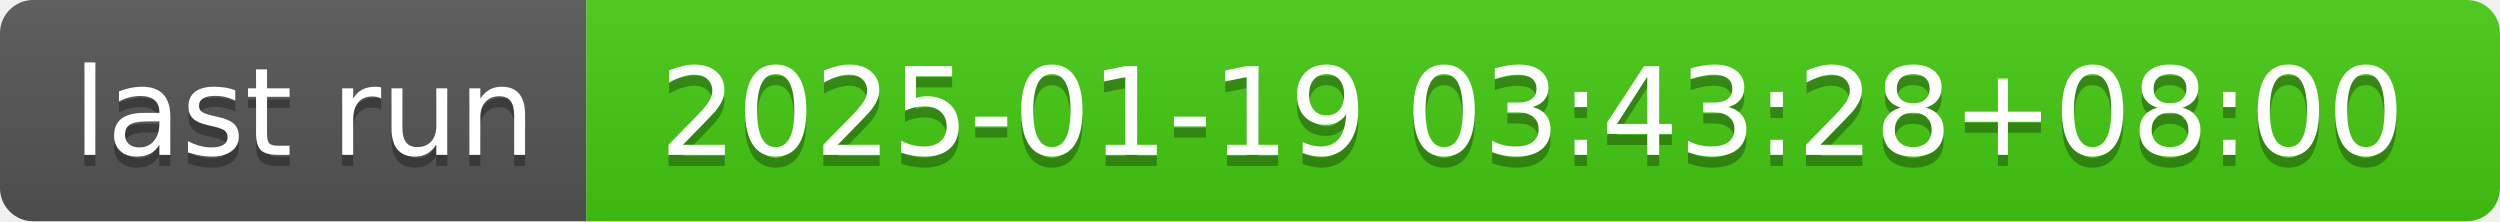
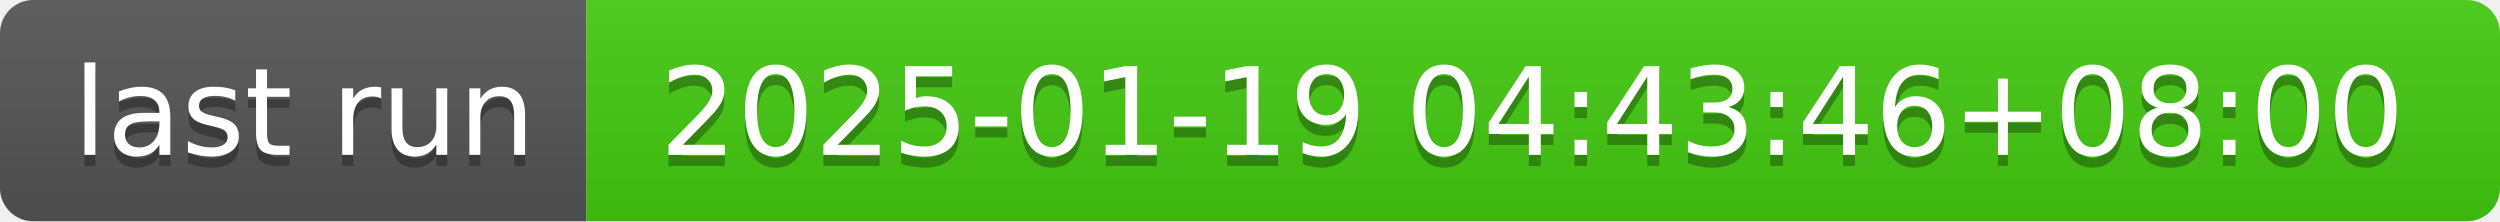
- <svg xmlns="http://www.w3.org/2000/svg" width="226" height="20" role="img" aria-label="last run: 2025-01-19 03:43:28+08:00">
+ <svg xmlns="http://www.w3.org/2000/svg" width="226" height="20" role="img" aria-label="last run: 2025-01-19 04:43:46+08:00">
  <linearGradient id="s" x2="0" y2="100%">
    <stop offset="0" stop-color="#bbb" stop-opacity=".1" />
    <stop offset="1" stop-opacity=".1" />
  </linearGradient>
  <clipPath id="r">
    <rect width="226" height="20" rx="3" fill="#fff" />
  </clipPath>
  <g clip-path="url(#r)">
    <rect width="53" height="20" fill="#555" />
    <rect x="53" width="173" height="20" fill="#4c1" />
    <rect width="226" height="20" fill="url(#s)" />
  </g>
  <g fill="#fff" text-anchor="middle" font-family="Verdana,Geneva,DejaVu Sans,sans-serif" text-rendering="geometricPrecision" font-size="110">
    <text aria-hidden="true" x="275" y="150" fill="#010101" fill-opacity=".3" transform="scale(.1)" textLength="430">last run</text>
    <text x="275" y="140" transform="scale(.1)" fill="#fff" textLength="430">last run</text>
-     <text aria-hidden="true" x="1385" y="150" fill="#010101" fill-opacity=".3" transform="scale(.1)" textLength="1630">2025-01-19 03:43:28+08:00</text>
-     <text x="1385" y="140" transform="scale(.1)" fill="#fff" textLength="1630">2025-01-19 03:43:28+08:00</text>
+     <text aria-hidden="true" x="1385" y="150" fill="#010101" fill-opacity=".3" transform="scale(.1)" textLength="1630">2025-01-19 04:43:46+08:00</text>
+     <text x="1385" y="140" transform="scale(.1)" fill="#fff" textLength="1630">2025-01-19 04:43:46+08:00</text>
  </g>
</svg>
